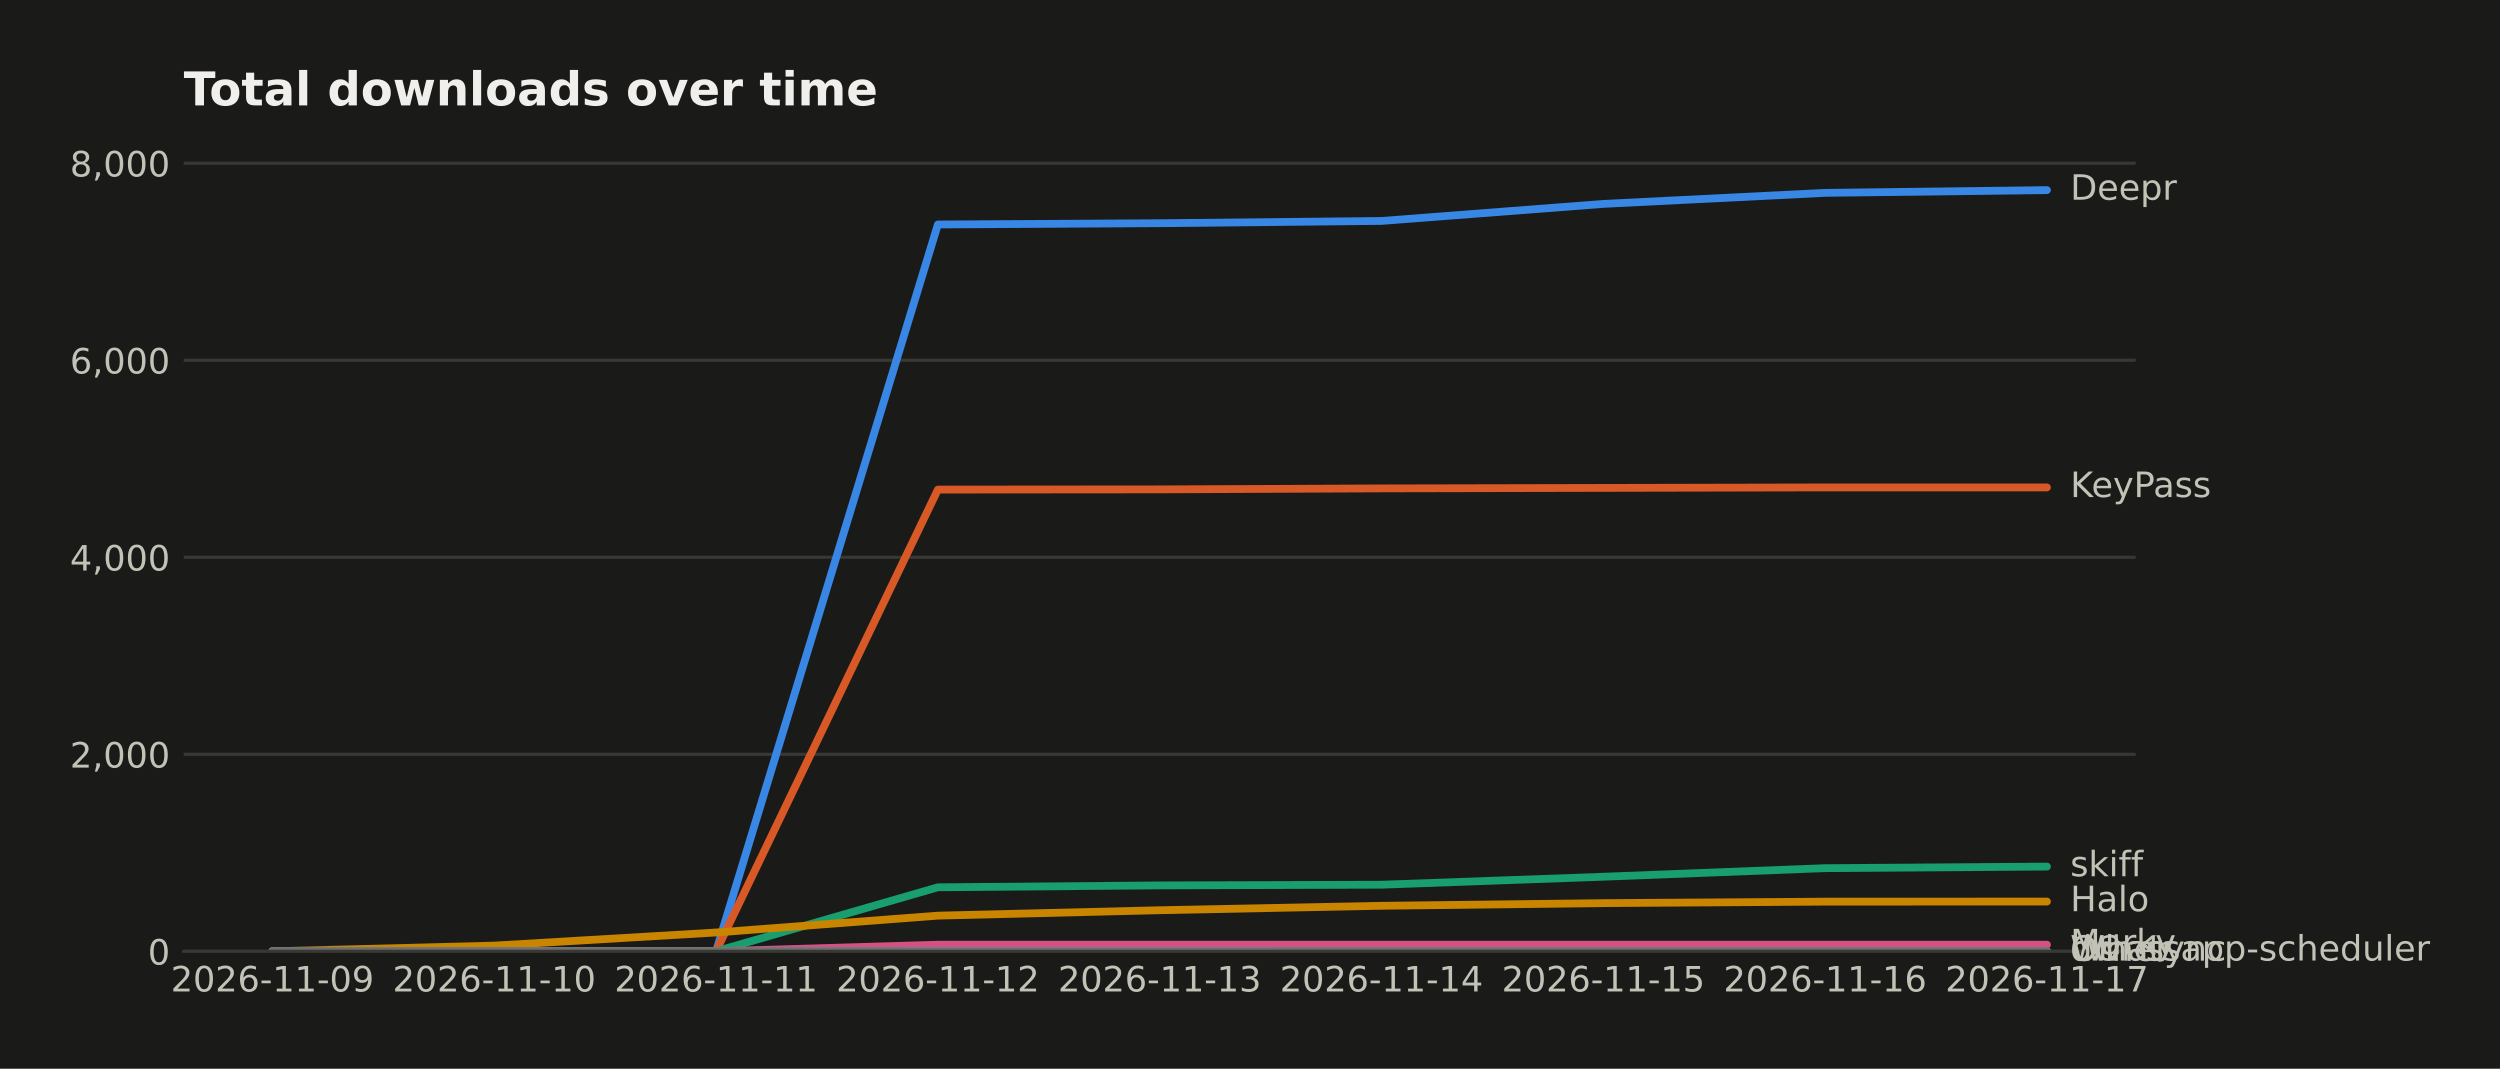
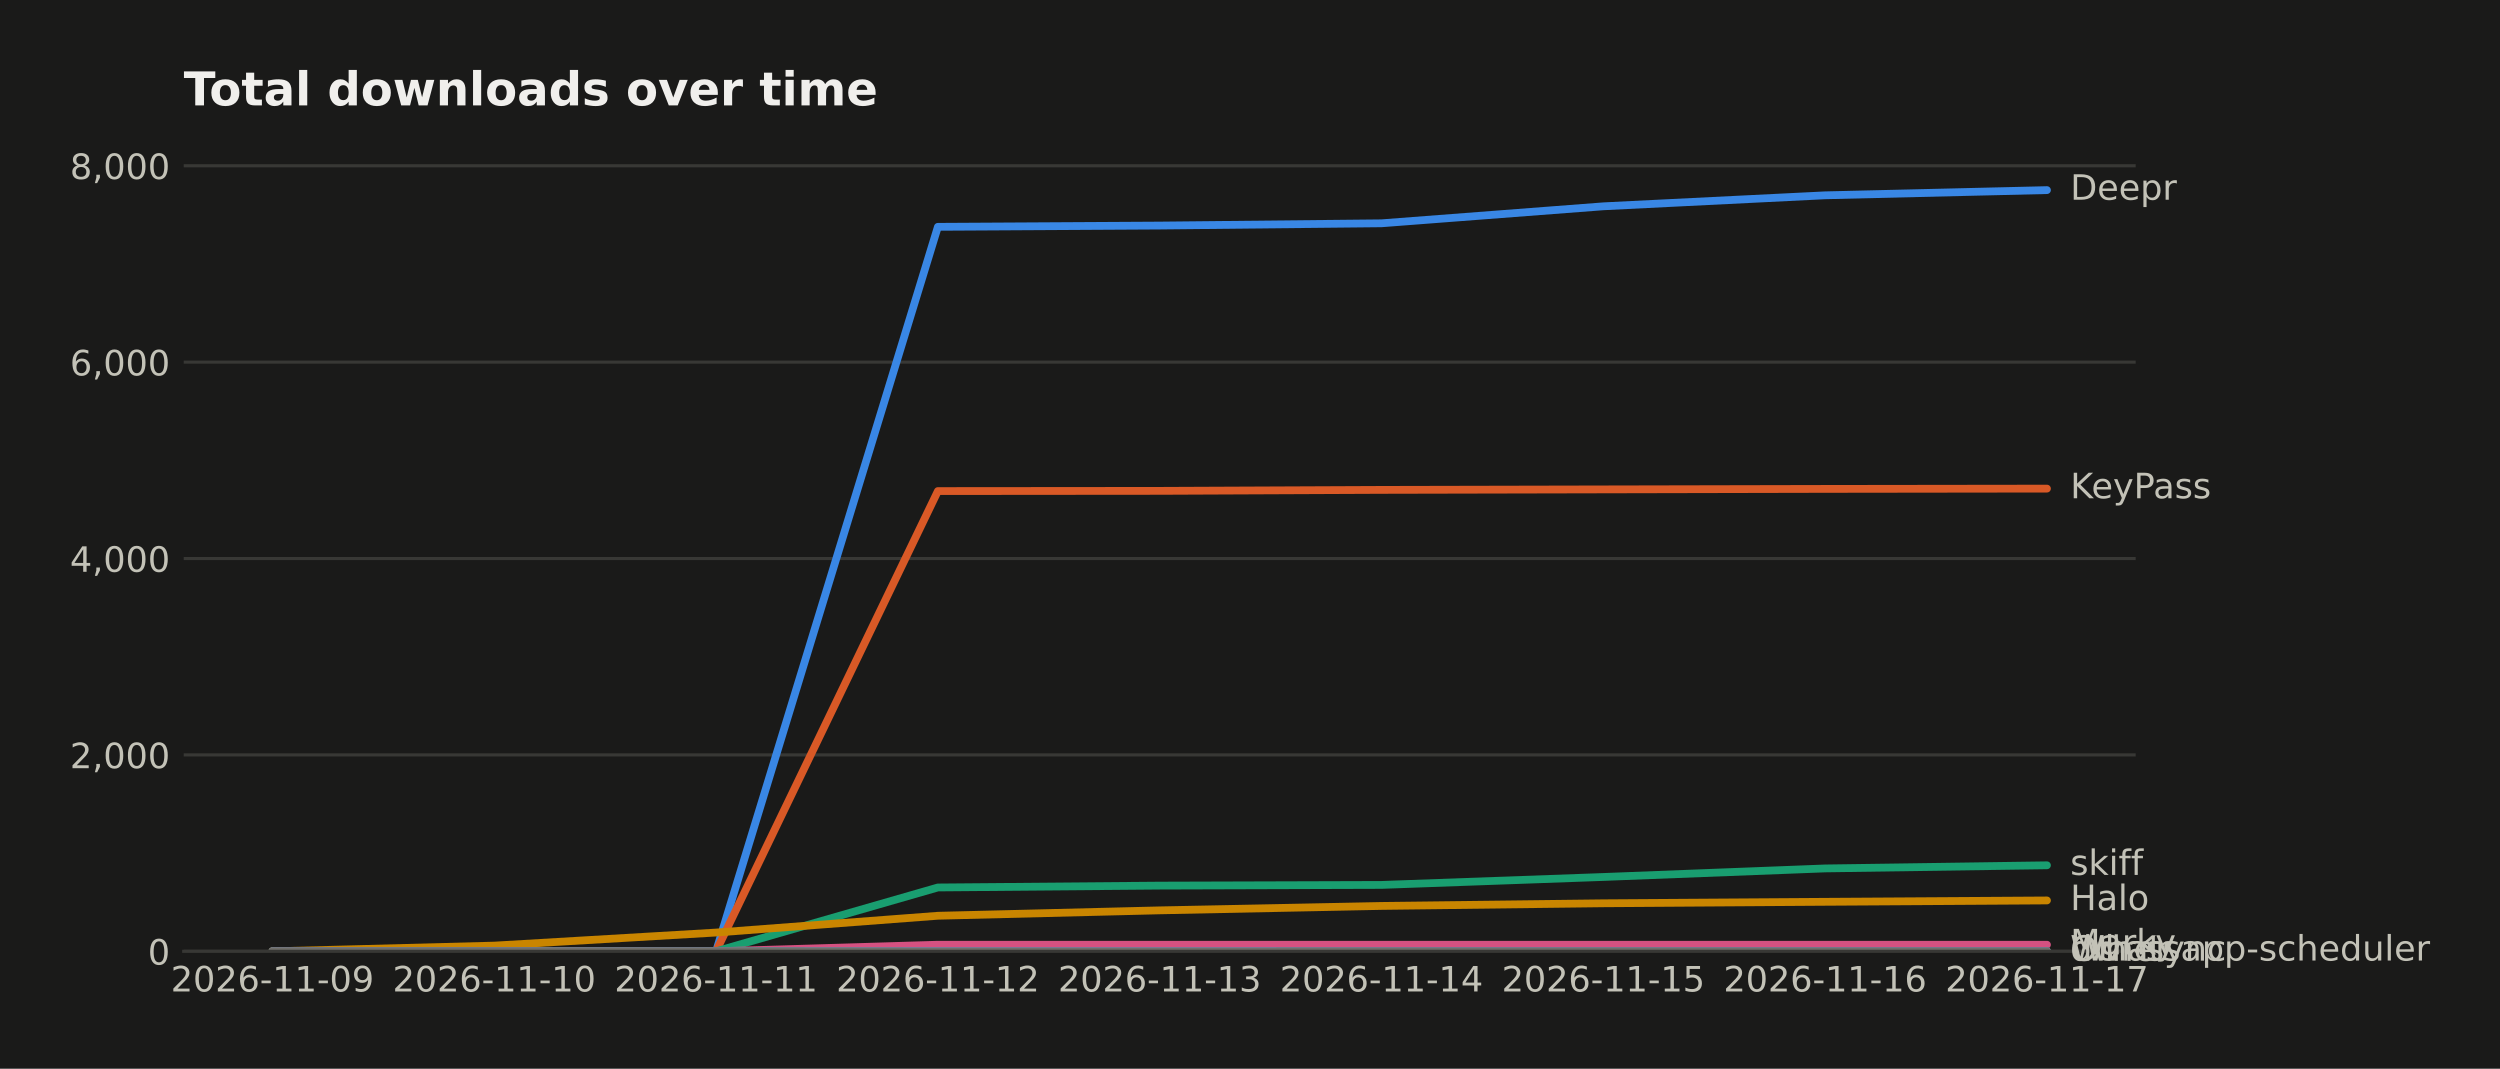
<svg xmlns="http://www.w3.org/2000/svg" width="643.196pt" height="274.96pt" viewBox="0 0 643.196 274.96" version="1.1">
  <defs>
    <style type="text/css">*{stroke-linejoin: round; stroke-linecap: butt}</style>
  </defs>
  <g id="figure_1">
    <g id="patch_1">
      <path d="M 0 274.96  L 643.196 274.96  L 643.196 0  L 0 0  z " style="fill: #1a1a19" />
    </g>
    <g id="axes_1">
      <g id="patch_2">
        <path d="M 47.265 244.75  L 549.465 244.75  L 549.465 39.118  L 47.265 39.118  z " style="fill: #1a1a19" />
      </g>
      <g id="matplotlib.axis_1">
        <g id="xtick_1">
          <g id="line2d_1" />
          <g id="text_1">
            <text style="fill: #c3c2b7; font: 9px 'DejaVu Sans'; text-anchor: middle" x="70.093" y="255.089" transform="rotate(-0 70.09258 255.0887)">2026-11-09</text>
          </g>
        </g>
        <g id="xtick_2">
          <g id="line2d_2" />
          <g id="text_2">
            <text style="fill: #c3c2b7; font: 9px 'DejaVu Sans'; text-anchor: middle" x="127.161" y="255.089" transform="rotate(-0 127.1608 255.0887)">2026-11-10</text>
          </g>
        </g>
        <g id="xtick_3">
          <g id="line2d_3" />
          <g id="text_3">
            <text style="fill: #c3c2b7; font: 9px 'DejaVu Sans'; text-anchor: middle" x="184.229" y="255.089" transform="rotate(-0 184.2289 255.0887)">2026-11-11</text>
          </g>
        </g>
        <g id="xtick_4">
          <g id="line2d_4" />
          <g id="text_4">
            <text style="fill: #c3c2b7; font: 9px 'DejaVu Sans'; text-anchor: middle" x="241.297" y="255.089" transform="rotate(-0 241.2971 255.0887)">2026-11-12</text>
          </g>
        </g>
        <g id="xtick_5">
          <g id="line2d_5" />
          <g id="text_5">
            <text style="fill: #c3c2b7; font: 9px 'DejaVu Sans'; text-anchor: middle" x="298.365" y="255.089" transform="rotate(-0 298.3653 255.0887)">2026-11-13</text>
          </g>
        </g>
        <g id="xtick_6">
          <g id="line2d_6" />
          <g id="text_6">
            <text style="fill: #c3c2b7; font: 9px 'DejaVu Sans'; text-anchor: middle" x="355.433" y="255.089" transform="rotate(-0 355.4335 255.0887)">2026-11-14</text>
          </g>
        </g>
        <g id="xtick_7">
          <g id="line2d_7" />
          <g id="text_7">
            <text style="fill: #c3c2b7; font: 9px 'DejaVu Sans'; text-anchor: middle" x="412.502" y="255.089" transform="rotate(-0 412.5017 255.0887)">2026-11-15</text>
          </g>
        </g>
        <g id="xtick_8">
          <g id="line2d_8" />
          <g id="text_8">
            <text style="fill: #c3c2b7; font: 9px 'DejaVu Sans'; text-anchor: middle" x="469.57" y="255.089" transform="rotate(-0 469.5699 255.0887)">2026-11-16</text>
          </g>
        </g>
        <g id="xtick_9">
          <g id="line2d_9" />
          <g id="text_9">
            <text style="fill: #c3c2b7; font: 9px 'DejaVu Sans'; text-anchor: middle" x="526.638" y="255.089" transform="rotate(-0 526.638 255.0887)">2026-11-17</text>
          </g>
        </g>
      </g>
      <g id="matplotlib.axis_2">
        <g id="ytick_1">
          <g id="line2d_10">
-             <path d="M 47.265 244.75  L 549.465 244.75  " clip-path="url(#pe792f3891e)" style="fill: none; stroke: #383835; stroke-width: 0.8; stroke-linecap: square" />
+             <path d="M 47.265 244.75  L 549.465 244.75  " clip-path="url(#p12cc475efa)" style="fill: none; stroke: #383835; stroke-width: 0.8; stroke-linecap: square" />
          </g>
          <g id="line2d_11" />
          <g id="text_10">
            <text style="fill: #c3c2b7; font: 9px 'DejaVu Sans'; text-anchor: end" x="43.765" y="248.169" transform="rotate(-0 43.76531 248.1694)">0</text>
          </g>
        </g>
        <g id="ytick_2">
          <g id="line2d_12">
-             <path d="M 47.265 194.06  L 549.465 194.06  " clip-path="url(#pe792f3891e)" style="fill: none; stroke: #383835; stroke-width: 0.8; stroke-linecap: square" />
+             <path d="M 47.265 194.224  L 549.465 194.224  " clip-path="url(#p12cc475efa)" style="fill: none; stroke: #383835; stroke-width: 0.8; stroke-linecap: square" />
          </g>
          <g id="line2d_13" />
          <g id="text_11">
-             <text style="fill: #c3c2b7; font: 9px 'DejaVu Sans'; text-anchor: end" x="43.765" y="197.48" transform="rotate(-0 43.76531 197.4796)">2,000</text>
+             <text style="fill: #c3c2b7; font: 9px 'DejaVu Sans'; text-anchor: end" x="43.765" y="197.643" transform="rotate(-0 43.76531 197.6431)">2,000</text>
          </g>
        </g>
        <g id="ytick_3">
          <g id="line2d_14">
-             <path d="M 47.265 143.371  L 549.465 143.371  " clip-path="url(#pe792f3891e)" style="fill: none; stroke: #383835; stroke-width: 0.8; stroke-linecap: square" />
+             <path d="M 47.265 143.697  L 549.465 143.697  " clip-path="url(#p12cc475efa)" style="fill: none; stroke: #383835; stroke-width: 0.8; stroke-linecap: square" />
          </g>
          <g id="line2d_15" />
          <g id="text_12">
-             <text style="fill: #c3c2b7; font: 9px 'DejaVu Sans'; text-anchor: end" x="43.765" y="146.79" transform="rotate(-0 43.76531 146.7898)">4,000</text>
+             <text style="fill: #c3c2b7; font: 9px 'DejaVu Sans'; text-anchor: end" x="43.765" y="147.117" transform="rotate(-0 43.76531 147.1168)">4,000</text>
          </g>
        </g>
        <g id="ytick_4">
          <g id="line2d_16">
-             <path d="M 47.265 92.681  L 549.465 92.681  " clip-path="url(#pe792f3891e)" style="fill: none; stroke: #383835; stroke-width: 0.8; stroke-linecap: square" />
+             <path d="M 47.265 93.171  L 549.465 93.171  " clip-path="url(#p12cc475efa)" style="fill: none; stroke: #383835; stroke-width: 0.8; stroke-linecap: square" />
          </g>
          <g id="line2d_17" />
          <g id="text_13">
-             <text style="fill: #c3c2b7; font: 9px 'DejaVu Sans'; text-anchor: end" x="43.765" y="96.1" transform="rotate(-0 43.76531 96.10005)">6,000</text>
+             <text style="fill: #c3c2b7; font: 9px 'DejaVu Sans'; text-anchor: end" x="43.765" y="96.59" transform="rotate(-0 43.76531 96.59047)">6,000</text>
          </g>
        </g>
        <g id="ytick_5">
          <g id="line2d_18">
-             <path d="M 47.265 41.991  L 549.465 41.991  " clip-path="url(#pe792f3891e)" style="fill: none; stroke: #383835; stroke-width: 0.8; stroke-linecap: square" />
+             <path d="M 47.265 42.645  L 549.465 42.645  " clip-path="url(#p12cc475efa)" style="fill: none; stroke: #383835; stroke-width: 0.8; stroke-linecap: square" />
          </g>
          <g id="line2d_19" />
          <g id="text_14">
-             <text style="fill: #c3c2b7; font: 9px 'DejaVu Sans'; text-anchor: end" x="43.765" y="45.41" transform="rotate(-0 43.76531 45.41027)">8,000</text>
+             <text style="fill: #c3c2b7; font: 9px 'DejaVu Sans'; text-anchor: end" x="43.765" y="46.064" transform="rotate(-0 43.76531 46.06416)">8,000</text>
          </g>
        </g>
      </g>
      <g id="line2d_20">
-         <path d="M 70.093 244.75  L 127.161 244.75  L 184.229 244.75  L 241.297 57.755  L 298.365 57.426  L 355.433 56.843  L 412.502 52.458  L 469.57 49.62  L 526.638 48.91  " clip-path="url(#pe792f3891e)" style="fill: none; stroke: #3987e5; stroke-width: 2; stroke-linecap: round" />
+         <path d="M 70.093 244.75  L 127.161 244.75  L 184.229 244.75  L 241.297 58.359  L 298.365 58.03  L 355.433 57.449  L 412.502 53.079  L 469.57 50.249  L 526.638 48.91  " clip-path="url(#p12cc475efa)" style="fill: none; stroke: #3987e5; stroke-width: 2; stroke-linecap: round" />
      </g>
      <g id="line2d_21">
-         <path d="M 70.093 244.75  L 127.161 244.75  L 184.229 244.75  L 241.297 125.959  L 298.365 125.908  L 355.433 125.654  L 412.502 125.528  L 469.57 125.401  L 526.638 125.401  " clip-path="url(#pe792f3891e)" style="fill: none; stroke: #d95926; stroke-width: 2; stroke-linecap: round" />
+         <path d="M 70.093 244.75  L 127.161 244.75  L 184.229 244.75  L 241.297 126.342  L 298.365 126.291  L 355.433 126.039  L 412.502 125.912  L 469.57 125.786  L 526.638 125.71  " clip-path="url(#p12cc475efa)" style="fill: none; stroke: #d95926; stroke-width: 2; stroke-linecap: round" />
      </g>
      <g id="line2d_22">
-         <path d="M 70.093 244.75  L 127.161 244.75  L 184.229 244.75  L 241.297 228.276  L 298.365 227.794  L 355.433 227.617  L 412.502 225.564  L 469.57 223.359  L 526.638 222.954  " clip-path="url(#pe792f3891e)" style="fill: none; stroke: #199e70; stroke-width: 2; stroke-linecap: round" />
+         <path d="M 70.093 244.75  L 127.161 244.75  L 184.229 244.75  L 241.297 228.329  L 298.365 227.849  L 355.433 227.672  L 412.502 225.626  L 469.57 223.428  L 526.638 222.62  " clip-path="url(#p12cc475efa)" style="fill: none; stroke: #199e70; stroke-width: 2; stroke-linecap: round" />
      </g>
      <g id="line2d_23">
-         <path d="M 70.093 244.75  L 127.161 243.28  L 184.229 239.909  L 241.297 235.575  L 298.365 234.181  L 355.433 233.041  L 412.502 232.356  L 469.57 231.976  L 526.638 231.951  " clip-path="url(#pe792f3891e)" style="fill: none; stroke: #c98500; stroke-width: 2; stroke-linecap: round" />
+         <path d="M 70.093 244.75  L 127.161 243.285  L 184.229 239.925  L 241.297 235.605  L 298.365 234.215  L 355.433 233.079  L 412.502 232.396  L 469.57 232.017  L 526.638 231.664  " clip-path="url(#p12cc475efa)" style="fill: none; stroke: #c98500; stroke-width: 2; stroke-linecap: round" />
      </g>
      <g id="line2d_24">
-         <path d="M 70.093 244.75  L 127.161 244.75  L 184.229 244.75  L 241.297 243.052  L 298.365 243.052  L 355.433 243.052  L 412.502 243.052  L 469.57 243.052  L 526.638 243.052  " clip-path="url(#pe792f3891e)" style="fill: none; stroke: #d55181; stroke-width: 2; stroke-linecap: round" />
+         <path d="M 70.093 244.75  L 127.161 244.75  L 184.229 244.75  L 241.297 243.057  L 298.365 243.057  L 355.433 243.057  L 412.502 243.057  L 469.57 243.057  L 526.638 243.057  " clip-path="url(#p12cc475efa)" style="fill: none; stroke: #d55181; stroke-width: 2; stroke-linecap: round" />
      </g>
      <g id="line2d_25">
-         <path d="M 70.093 244.75  L 127.161 244.75  L 184.229 244.75  L 241.297 244.75  L 298.365 244.75  L 355.433 244.674  L 412.502 244.649  L 469.57 244.649  L 526.638 244.649  " clip-path="url(#pe792f3891e)" style="fill: none; stroke: #008300; stroke-width: 2; stroke-linecap: round" />
+         <path d="M 70.093 244.75  L 127.161 244.75  L 184.229 244.75  L 241.297 244.75  L 298.365 244.75  L 355.433 244.674  L 412.502 244.649  L 469.57 244.649  L 526.638 244.649  " clip-path="url(#p12cc475efa)" style="fill: none; stroke: #008300; stroke-width: 2; stroke-linecap: round" />
      </g>
      <g id="line2d_26">
-         <path d="M 70.093 244.75  L 127.161 244.75  L 184.229 244.75  L 241.297 244.674  L 298.365 244.674  L 355.433 244.674  L 412.502 244.674  L 469.57 244.674  L 526.638 244.674  " clip-path="url(#pe792f3891e)" style="fill: none; stroke: #9085e9; stroke-width: 2; stroke-linecap: round" />
+         <path d="M 70.093 244.75  L 127.161 244.75  L 184.229 244.75  L 241.297 244.674  L 298.365 244.674  L 355.433 244.674  L 412.502 244.674  L 469.57 244.674  L 526.638 244.674  " clip-path="url(#p12cc475efa)" style="fill: none; stroke: #9085e9; stroke-width: 2; stroke-linecap: round" />
      </g>
      <g id="line2d_27">
-         <path d="M 70.093 244.75  L 127.161 244.75  L 184.229 244.75  L 241.297 244.75  L 298.365 244.75  L 355.433 244.725  L 412.502 244.725  L 469.57 244.725  L 526.638 244.725  " clip-path="url(#pe792f3891e)" style="fill: none; stroke: #6f6e69; stroke-width: 2; stroke-linecap: round" />
+         <path d="M 70.093 244.75  L 127.161 244.75  L 184.229 244.75  L 241.297 244.75  L 298.365 244.75  L 355.433 244.725  L 412.502 244.725  L 469.57 244.725  L 526.638 244.725  " clip-path="url(#p12cc475efa)" style="fill: none; stroke: #6f6e69; stroke-width: 2; stroke-linecap: round" />
      </g>
      <g id="patch_3">
        <path d="M 47.265 244.75  L 549.465 244.75  " style="fill: none; stroke: #383835; stroke-width: 0.8; stroke-linejoin: miter; stroke-linecap: square" />
      </g>
      <g id="text_15">
        <text style="fill: #c3c2b7; font: 9px 'DejaVu Sans'; text-anchor: start" x="532.638" y="51.394" transform="rotate(-0 532.638 51.39356)">Deepr</text>
      </g>
      <g id="text_16">
-         <text style="fill: #c3c2b7; font: 9px 'DejaVu Sans'; text-anchor: start" x="532.638" y="127.884" transform="rotate(-0 532.638 127.8845)">KeyPass</text>
+         <text style="fill: #c3c2b7; font: 9px 'DejaVu Sans'; text-anchor: start" x="532.638" y="128.194" transform="rotate(-0 532.638 128.1936)">KeyPass</text>
      </g>
      <g id="text_17">
-         <text style="fill: #c3c2b7; font: 9px 'DejaVu Sans'; text-anchor: start" x="532.638" y="225.437" transform="rotate(-0 532.638 225.437)">skiff</text>
+         <text style="fill: #c3c2b7; font: 9px 'DejaVu Sans'; text-anchor: start" x="532.638" y="225.103" transform="rotate(-0 532.638 225.103)">skiff</text>
      </g>
      <g id="text_18">
-         <text style="fill: #c3c2b7; font: 9px 'DejaVu Sans'; text-anchor: start" x="532.638" y="234.434" transform="rotate(-0 532.638 234.4344)">Halo</text>
+         <text style="fill: #c3c2b7; font: 9px 'DejaVu Sans'; text-anchor: start" x="532.638" y="234.147" transform="rotate(-0 532.638 234.1472)">Halo</text>
      </g>
      <g id="text_19">
-         <text style="fill: #c3c2b7; font: 9px 'DejaVu Sans'; text-anchor: start" x="532.638" y="245.535" transform="rotate(-0 532.638 245.5355)">Marky</text>
+         <text style="fill: #c3c2b7; font: 9px 'DejaVu Sans'; text-anchor: start" x="532.638" y="245.541" transform="rotate(-0 532.638 245.5409)">Marky</text>
      </g>
      <g id="text_20">
-         <text style="fill: #c3c2b7; font: 9px 'DejaVu Sans'; text-anchor: start" x="532.638" y="247.132" transform="rotate(-0 532.638 247.1322)">Whatsapp-scheduler</text>
+         <text style="fill: #c3c2b7; font: 9px 'DejaVu Sans'; text-anchor: start" x="532.638" y="247.133" transform="rotate(-0 532.638 247.1325)">Whatsapp-scheduler</text>
      </g>
      <g id="text_21">
-         <text style="fill: #c3c2b7; font: 9px 'DejaVu Sans'; text-anchor: start" x="532.638" y="247.158" transform="rotate(-0 532.638 247.1575)">dwr-sync</text>
+         <text style="fill: #c3c2b7; font: 9px 'DejaVu Sans'; text-anchor: start" x="532.638" y="247.158" transform="rotate(-0 532.638 247.1578)">dwr-sync</text>
      </g>
      <g id="text_22">
-         <text style="fill: #c3c2b7; font: 9px 'DejaVu Sans'; text-anchor: start" x="532.638" y="247.208" transform="rotate(-0 532.638 247.2082)">Other</text>
+         <text style="fill: #c3c2b7; font: 9px 'DejaVu Sans'; text-anchor: start" x="532.638" y="247.208" transform="rotate(-0 532.638 247.2083)">Other</text>
      </g>
      <g id="text_23">
        <text style="fill: #f0efec; font: 700 12px 'DejaVu Sans'; text-anchor: start" x="47.265" y="27.118" transform="rotate(-0 47.26531 27.11812)">Total downloads over time</text>
      </g>
    </g>
  </g>
  <defs>
-     <clipPath id="pe792f3891e">
+     <clipPath id="p12cc475efa">
      <rect x="47.265" y="39.118" width="502.2" height="205.632" />
    </clipPath>
  </defs>
</svg>
